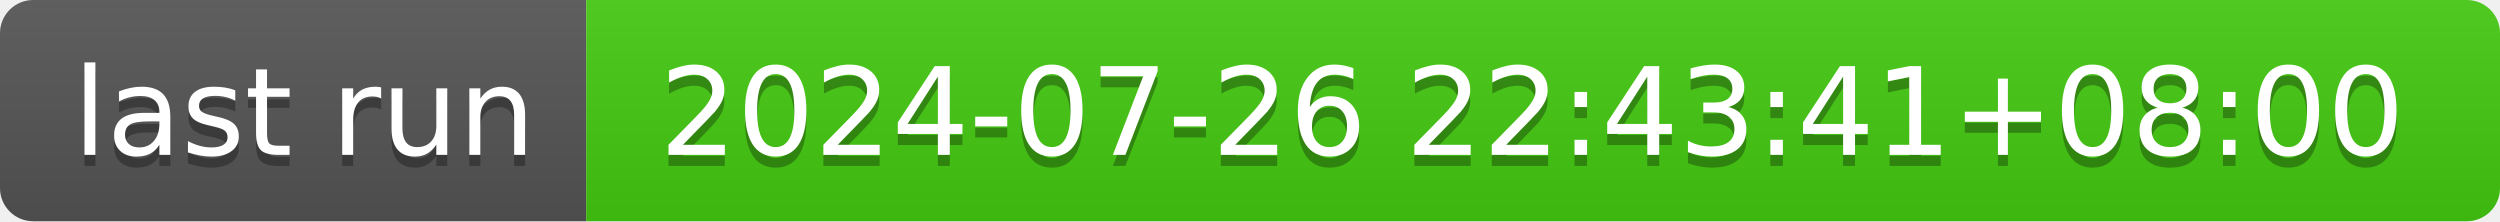
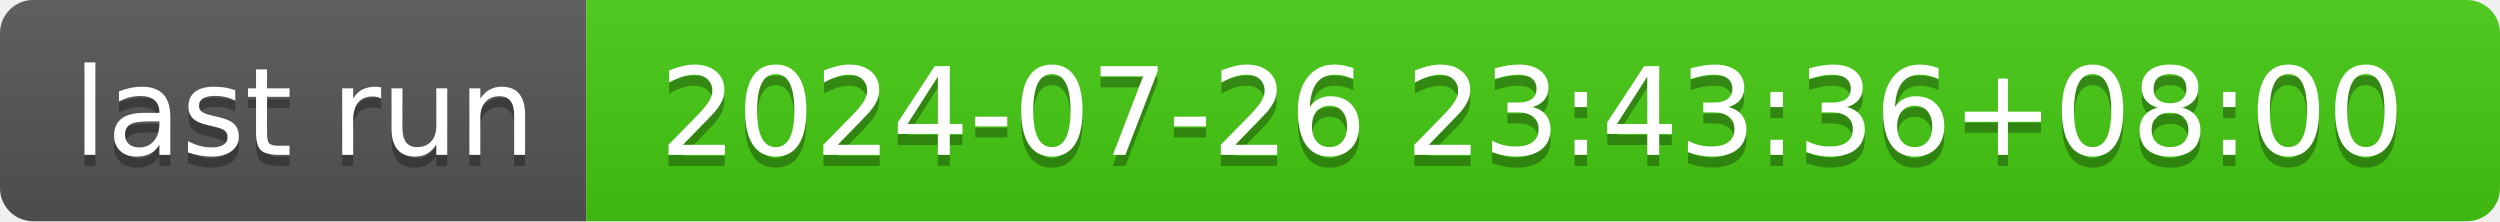
- <svg xmlns="http://www.w3.org/2000/svg" width="226" height="20" role="img" aria-label="last run: 2024-07-26 22:43:41+08:00">
+ <svg xmlns="http://www.w3.org/2000/svg" width="226" height="20" role="img" aria-label="last run: 2024-07-26 23:43:36+08:00">
  <linearGradient id="s" x2="0" y2="100%">
    <stop offset="0" stop-color="#bbb" stop-opacity=".1" />
    <stop offset="1" stop-opacity=".1" />
  </linearGradient>
  <clipPath id="r">
    <rect width="226" height="20" rx="3" fill="#fff" />
  </clipPath>
  <g clip-path="url(#r)">
    <rect width="53" height="20" fill="#555" />
    <rect x="53" width="173" height="20" fill="#4c1" />
    <rect width="226" height="20" fill="url(#s)" />
  </g>
  <g fill="#fff" text-anchor="middle" font-family="Verdana,Geneva,DejaVu Sans,sans-serif" text-rendering="geometricPrecision" font-size="110">
    <text aria-hidden="true" x="275" y="150" fill="#010101" fill-opacity=".3" transform="scale(.1)" textLength="430">last run</text>
    <text x="275" y="140" transform="scale(.1)" fill="#fff" textLength="430">last run</text>
-     <text aria-hidden="true" x="1385" y="150" fill="#010101" fill-opacity=".3" transform="scale(.1)" textLength="1630">2024-07-26 22:43:41+08:00</text>
-     <text x="1385" y="140" transform="scale(.1)" fill="#fff" textLength="1630">2024-07-26 22:43:41+08:00</text>
+     <text aria-hidden="true" x="1385" y="150" fill="#010101" fill-opacity=".3" transform="scale(.1)" textLength="1630">2024-07-26 23:43:36+08:00</text>
+     <text x="1385" y="140" transform="scale(.1)" fill="#fff" textLength="1630">2024-07-26 23:43:36+08:00</text>
  </g>
</svg>
